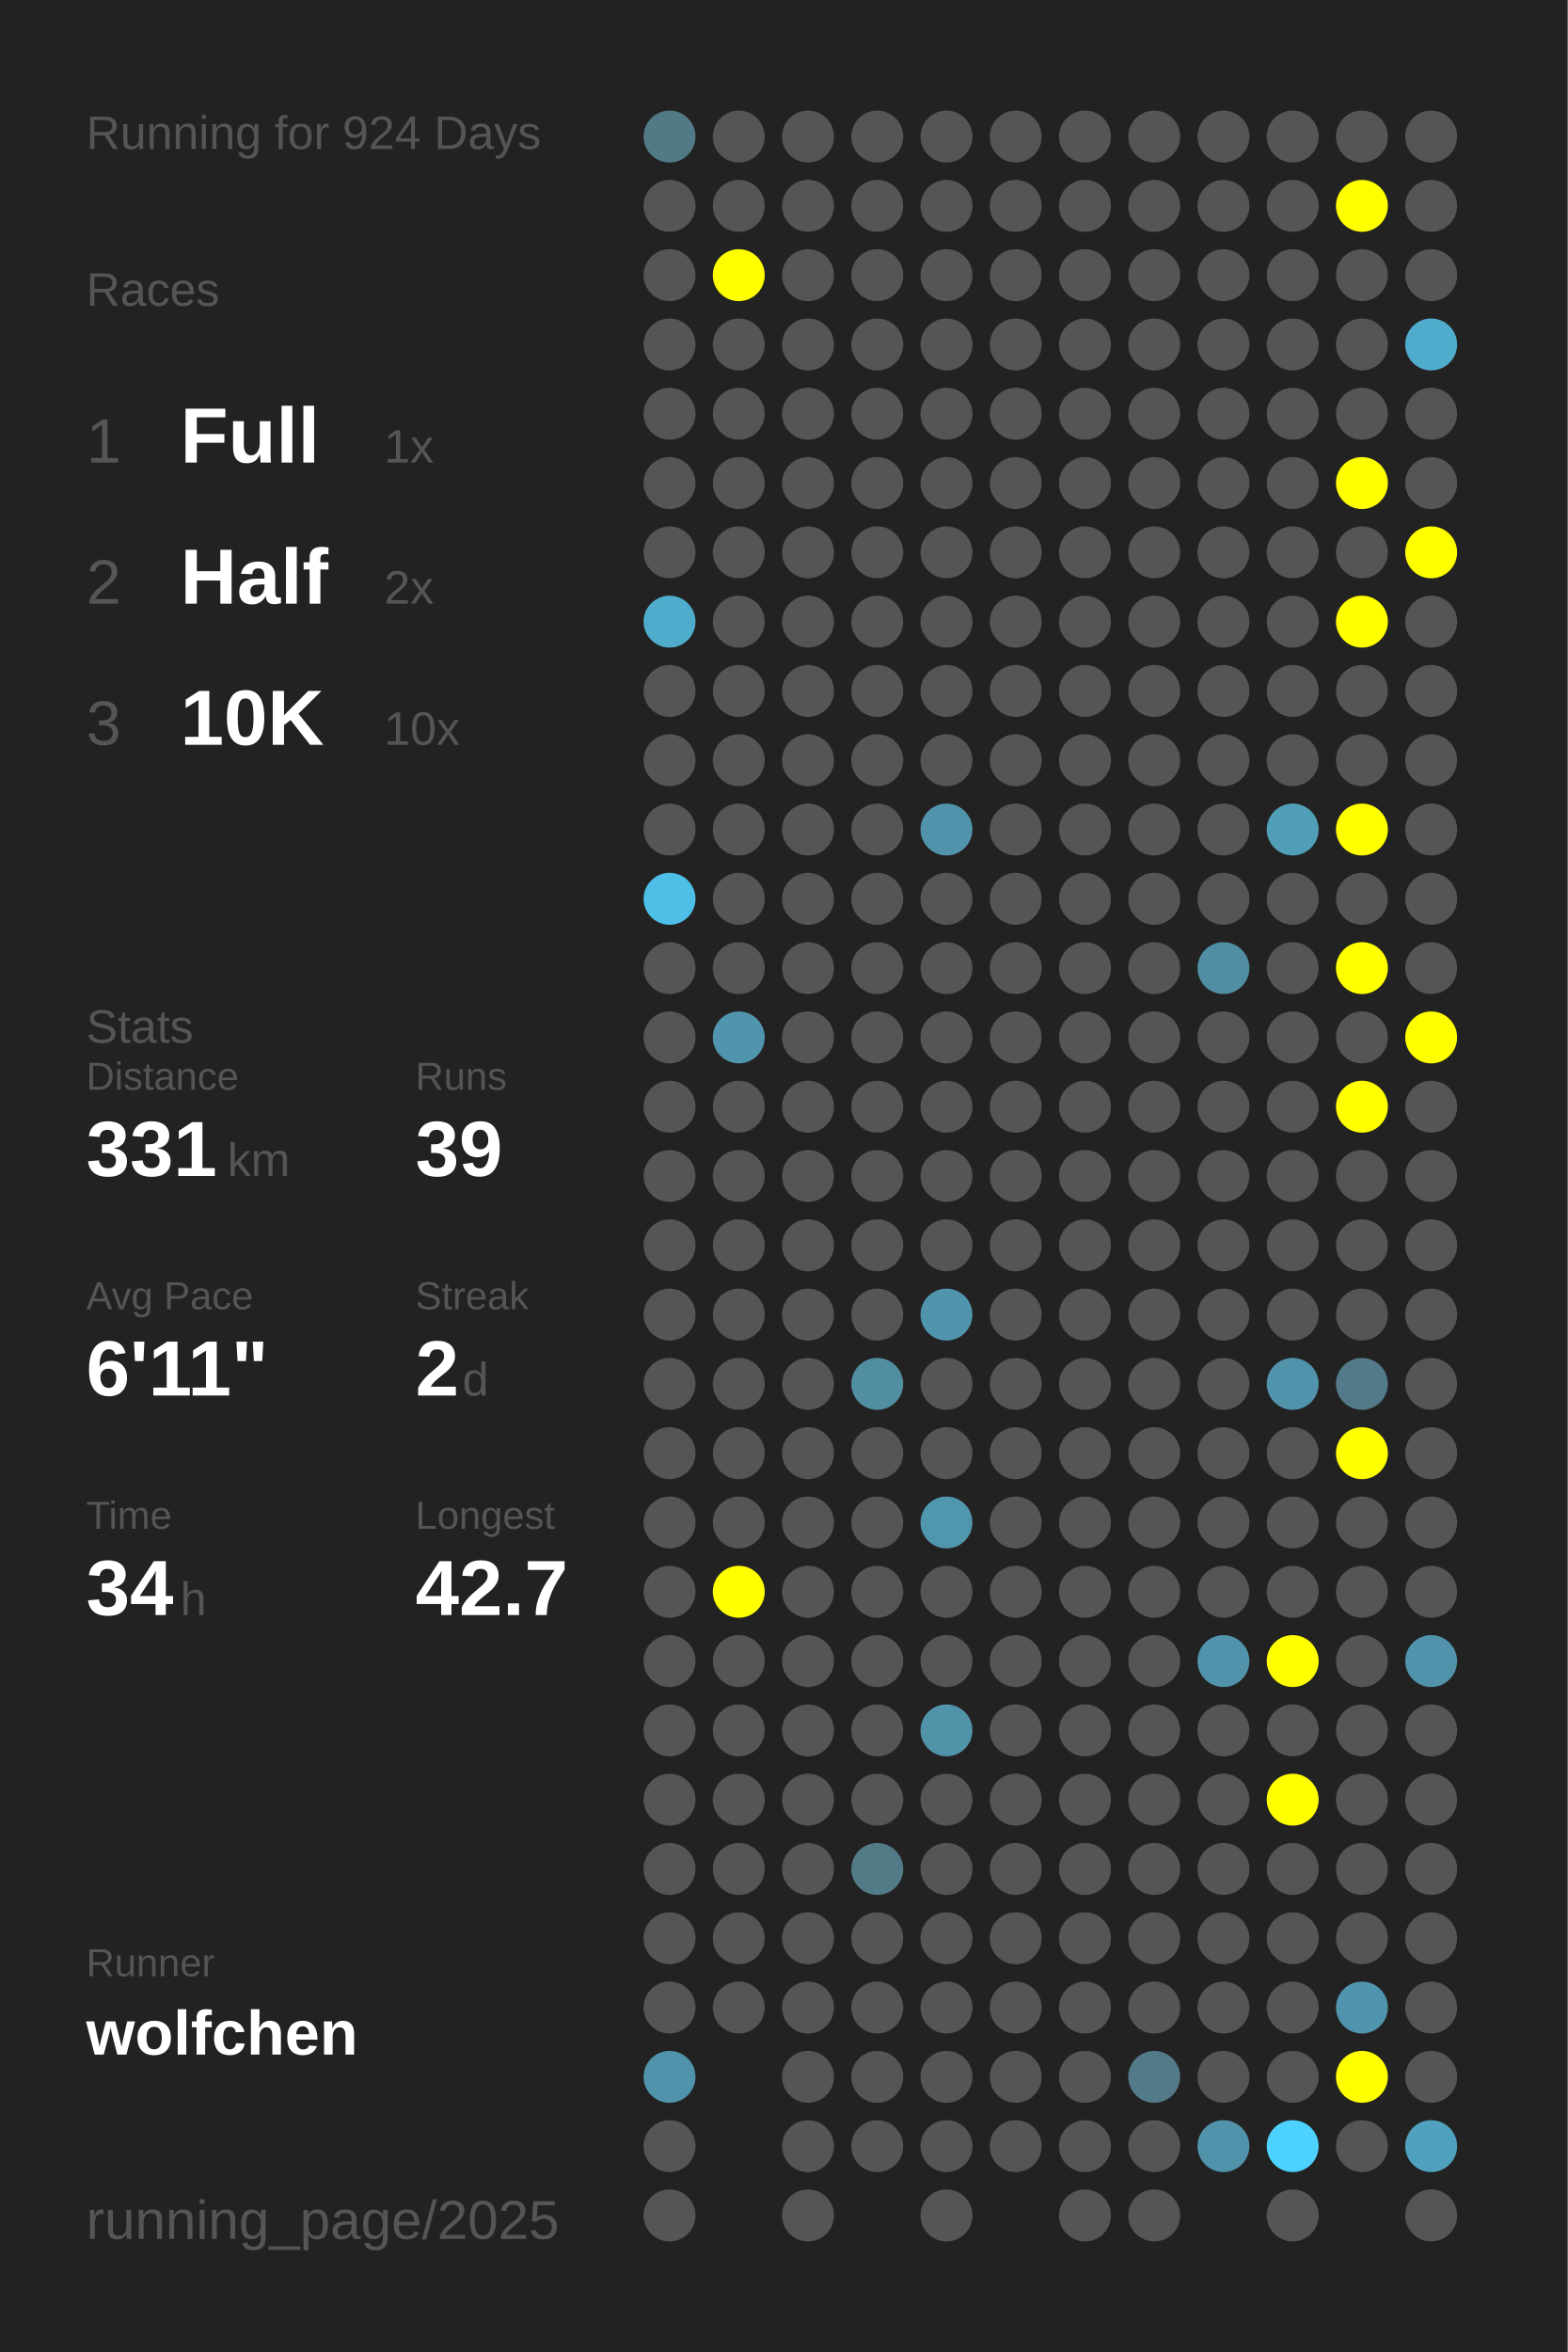
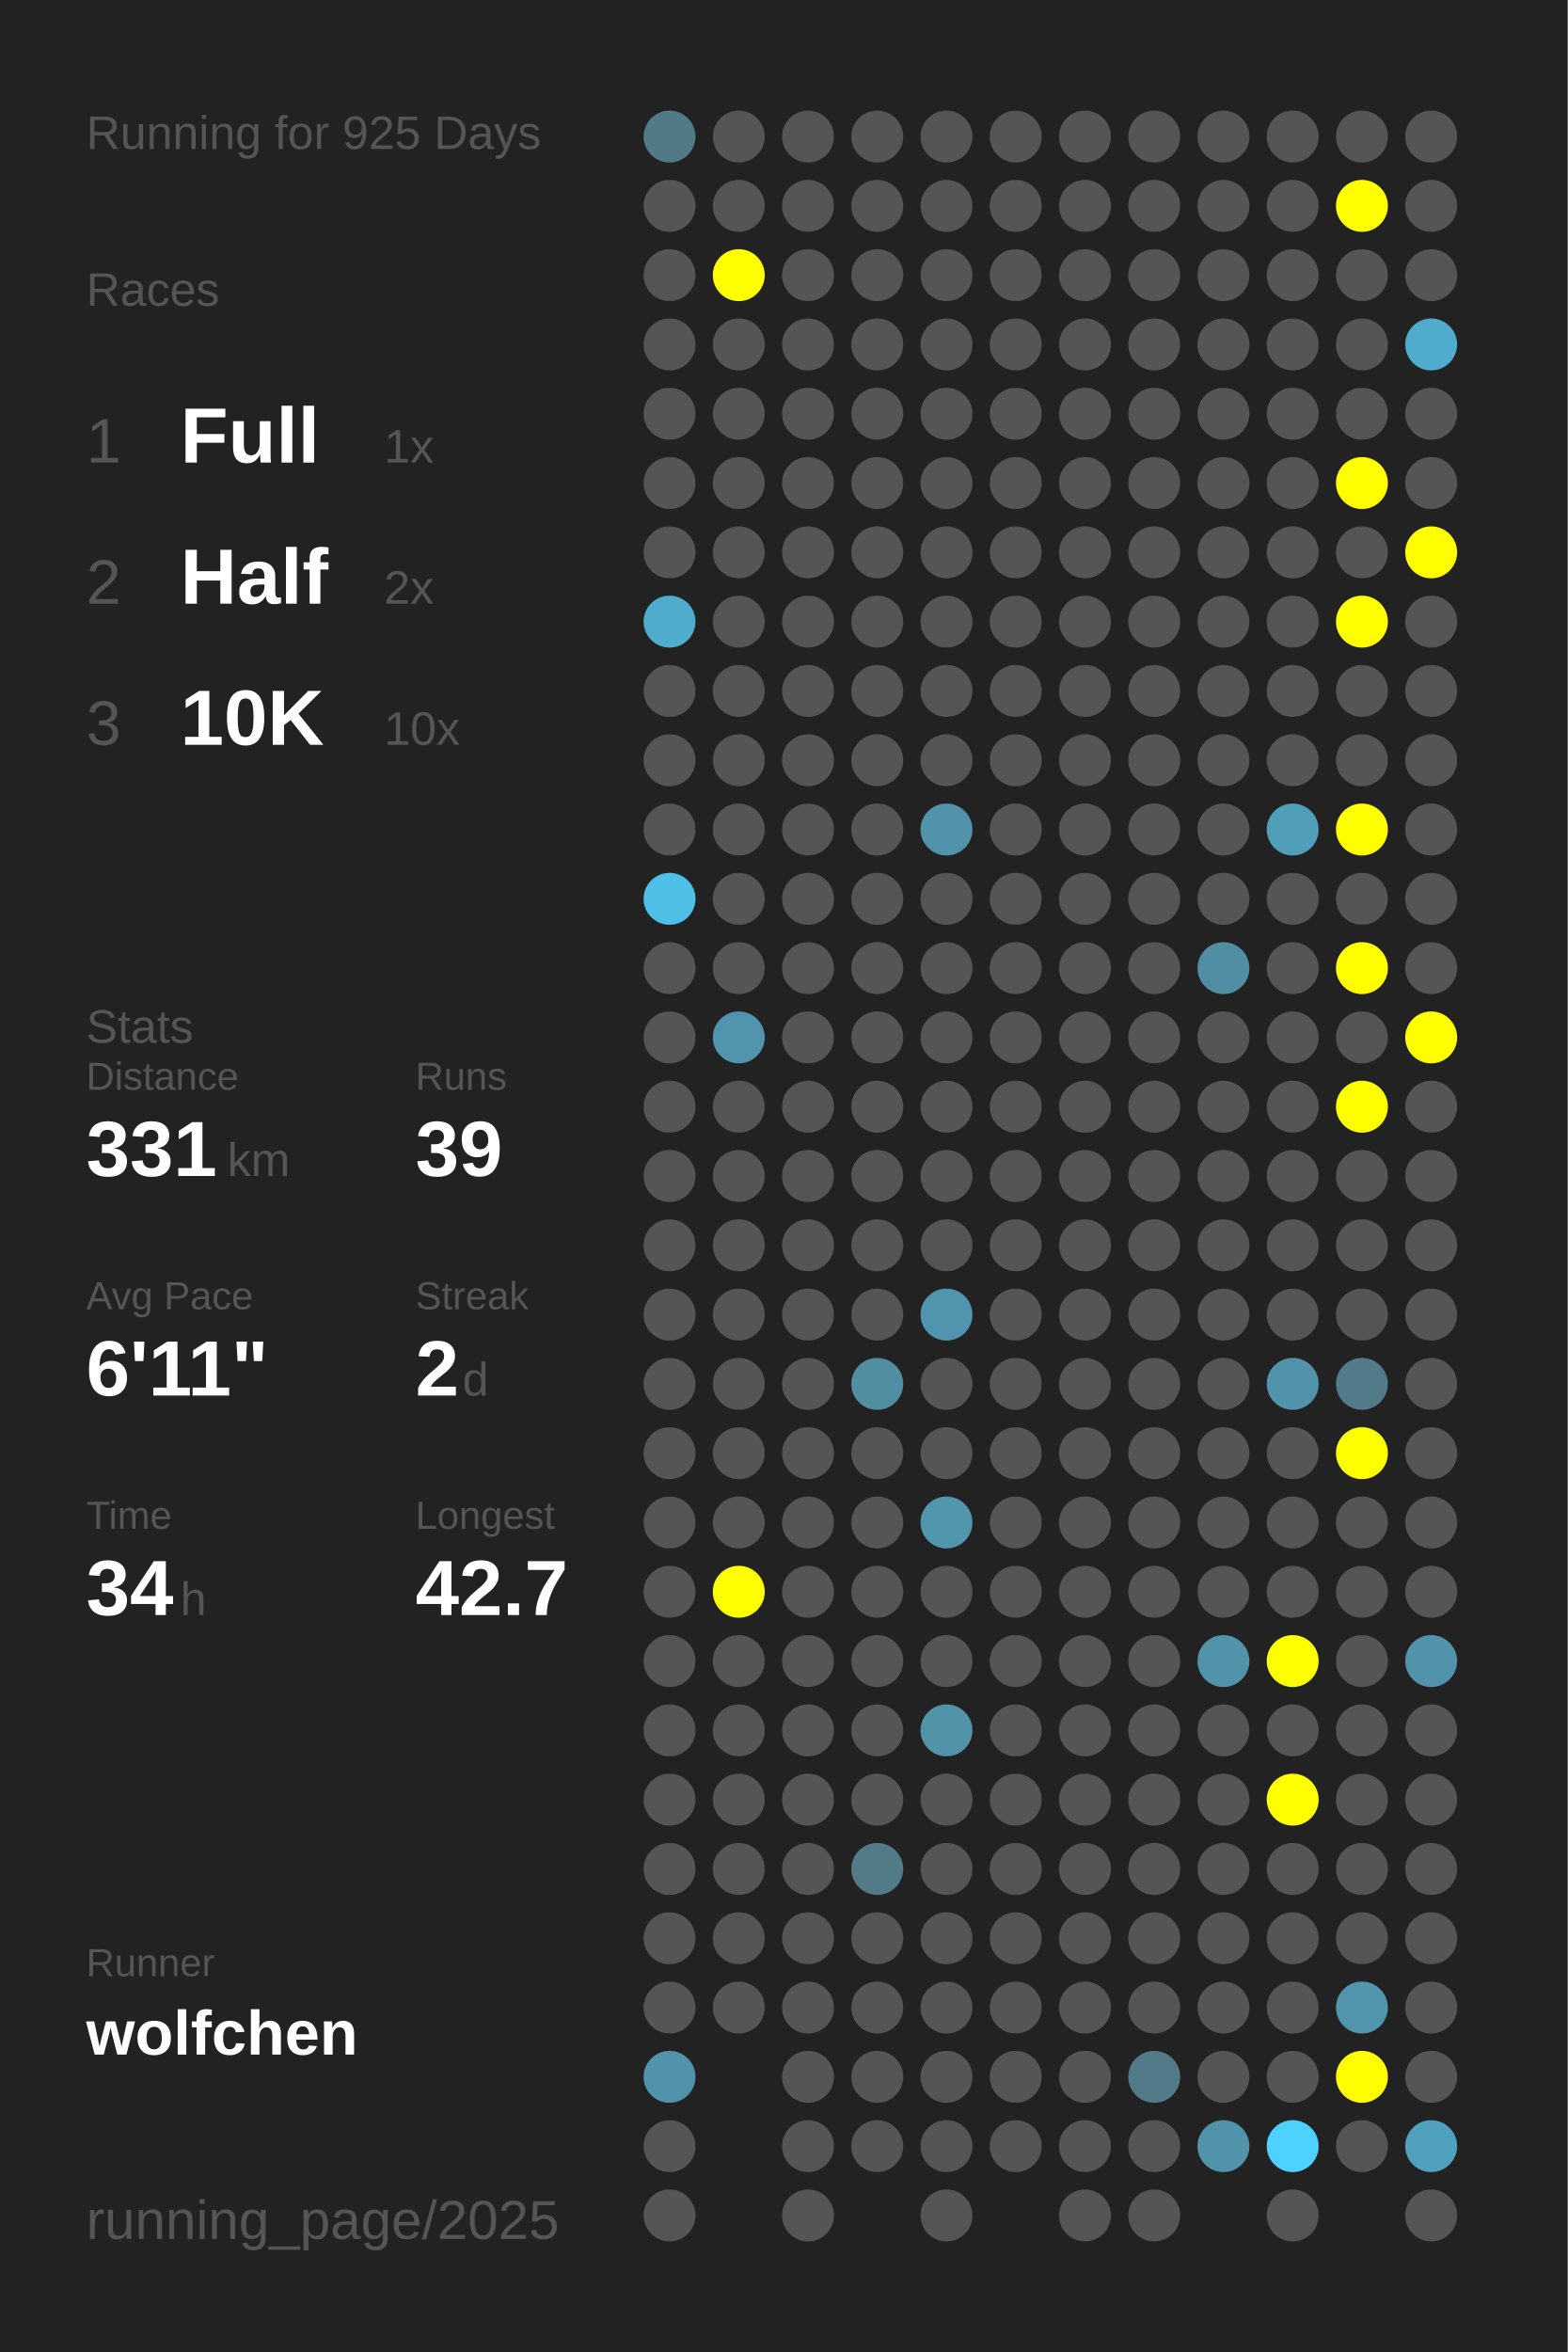
<svg xmlns="http://www.w3.org/2000/svg" baseProfile="full" height="300mm" version="1.1" viewBox="0,0,200,300" width="200mm">
  <defs />
  <rect fill="#222222" height="300" width="200" x="0" y="0" />
-   <text fill="#555555" style="font-size:6px; font-family:Arial;" x="11" y="19">Running for 924 Days</text>
+   <text fill="#555555" style="font-size:6px; font-family:Arial;" x="11" y="19">Running for 925 Days</text>
  <text fill="#555555" style="font-size:6px; font-family:Arial;" x="11" y="39">Races</text>
  <text fill="#555555" style="font-size:8px; font-family:Arial;" x="11" y="59">1</text>
  <text fill="#FFFFFF" style="font-size:10px; font-family:Arial; font-weight:bold;" x="23" y="59">Full</text>
  <text fill="#555555" style="font-size:6px; font-family:Arial;" x="49" y="59">1x</text>
  <text fill="#555555" style="font-size:8px; font-family:Arial;" x="11" y="77">2</text>
  <text fill="#FFFFFF" style="font-size:10px; font-family:Arial; font-weight:bold;" x="23" y="77">Half</text>
  <text fill="#555555" style="font-size:6px; font-family:Arial;" x="49" y="77">2x</text>
  <text fill="#555555" style="font-size:8px; font-family:Arial;" x="11" y="95">3</text>
  <text fill="#FFFFFF" style="font-size:10px; font-family:Arial; font-weight:bold;" x="23" y="95">10K</text>
  <text fill="#555555" style="font-size:6px; font-family:Arial;" x="49" y="95">10x</text>
  <text fill="#555555" style="font-size:6px; font-family:Arial;" x="11" y="133">Stats</text>
  <text fill="#555555" style="font-size:5px; font-family:Arial;" x="11" y="139">Distance</text>
  <text fill="#FFFFFF" style="font-size:10px; font-family:Arial; font-weight:bold;" x="11" y="150">331</text>
  <text fill="#555555" style="font-size:6px; font-family:Arial;" x="29" y="150">km</text>
  <text fill="#555555" style="font-size:5px; font-family:Arial;" x="53" y="139">Runs</text>
  <text fill="#FFFFFF" style="font-size:10px; font-family:Arial; font-weight:bold;" x="53" y="150">39</text>
  <text fill="#555555" style="font-size:5px; font-family:Arial;" x="11" y="167">Avg Pace</text>
  <text fill="#FFFFFF" style="font-size:10px; font-family:Arial; font-weight:bold;" x="11" y="178">6'11"</text>
  <text fill="#555555" style="font-size:5px; font-family:Arial;" x="53" y="167">Streak</text>
  <text fill="#FFFFFF" style="font-size:10px; font-family:Arial; font-weight:bold;" x="53" y="178">2</text>
  <text fill="#555555" style="font-size:6px; font-family:Arial;" x="59" y="178">d</text>
  <text fill="#555555" style="font-size:5px; font-family:Arial;" x="11" y="195">Time</text>
  <text fill="#FFFFFF" style="font-size:10px; font-family:Arial; font-weight:bold;" x="11" y="206">34</text>
  <text fill="#555555" style="font-size:6px; font-family:Arial;" x="23" y="206">h</text>
  <text fill="#555555" style="font-size:5px; font-family:Arial;" x="53" y="195">Longest</text>
  <text fill="#FFFFFF" style="font-size:10px; font-family:Arial; font-weight:bold;" x="53" y="206">42.7</text>
  <text fill="#555555" style="font-size:5px; font-family:Arial;" x="11" y="252.065">Runner</text>
  <text fill="#FFFFFF" style="font-size:8px; font-family:Arial; font-weight:bold;" x="11" y="262.065">wolfchen</text>
  <text fill="#555555" style="font-size:7px; font-family:Arial;" x="11" y="285.581">running_page/2025</text>
  <circle cx="85.417" cy="17.419" fill="#527986" r="3.312" />
  <circle cx="85.417" cy="26.258" fill="#555555" r="3.312" />
  <circle cx="85.417" cy="35.097" fill="#555555" r="3.312" />
  <circle cx="85.417" cy="43.935" fill="#555555" r="3.312" />
  <circle cx="85.417" cy="52.774" fill="#555555" r="3.312" />
  <circle cx="85.417" cy="61.613" fill="#555555" r="3.312" />
  <circle cx="85.417" cy="70.452" fill="#555555" r="3.312" />
  <circle cx="85.417" cy="79.29" fill="#4faccc" r="3.312" />
  <circle cx="85.417" cy="88.129" fill="#555555" r="3.312" />
  <circle cx="85.417" cy="96.968" fill="#555555" r="3.312" />
  <circle cx="85.417" cy="105.806" fill="#555555" r="3.312" />
  <circle cx="85.417" cy="114.645" fill="#4ec0e7" r="3.312" />
  <circle cx="85.417" cy="123.484" fill="#555555" r="3.312" />
  <circle cx="85.417" cy="132.323" fill="#555555" r="3.312" />
  <circle cx="85.417" cy="141.161" fill="#555555" r="3.312" />
  <circle cx="85.417" cy="150" fill="#555555" r="3.312" />
  <circle cx="85.417" cy="158.839" fill="#555555" r="3.312" />
  <circle cx="85.417" cy="167.677" fill="#555555" r="3.312" />
  <circle cx="85.417" cy="176.516" fill="#555555" r="3.312" />
  <circle cx="85.417" cy="185.355" fill="#555555" r="3.312" />
  <circle cx="85.417" cy="194.194" fill="#555555" r="3.312" />
  <circle cx="85.417" cy="203.032" fill="#555555" r="3.312" />
  <circle cx="85.417" cy="211.871" fill="#555555" r="3.312" />
  <circle cx="85.417" cy="220.71" fill="#555555" r="3.312" />
  <circle cx="85.417" cy="229.548" fill="#555555" r="3.312" />
  <circle cx="85.417" cy="238.387" fill="#555555" r="3.312" />
  <circle cx="85.417" cy="247.226" fill="#555555" r="3.312" />
  <circle cx="85.417" cy="256.065" fill="#555555" r="3.312" />
  <circle cx="85.417" cy="264.903" fill="#5093aa" r="3.312" />
  <circle cx="85.417" cy="273.742" fill="#555555" r="3.312" />
  <circle cx="85.417" cy="282.581" fill="#555555" r="3.312" />
  <circle cx="94.25" cy="17.419" fill="#555555" r="3.312" />
  <circle cx="94.25" cy="26.258" fill="#555555" r="3.312" />
  <circle cx="94.25" cy="35.097" fill="#FFFF00" r="3.312" />
  <circle cx="94.25" cy="43.935" fill="#555555" r="3.312" />
  <circle cx="94.25" cy="52.774" fill="#555555" r="3.312" />
  <circle cx="94.25" cy="61.613" fill="#555555" r="3.312" />
  <circle cx="94.25" cy="70.452" fill="#555555" r="3.312" />
  <circle cx="94.25" cy="79.29" fill="#555555" r="3.312" />
  <circle cx="94.25" cy="88.129" fill="#555555" r="3.312" />
  <circle cx="94.25" cy="96.968" fill="#555555" r="3.312" />
  <circle cx="94.25" cy="105.806" fill="#555555" r="3.312" />
  <circle cx="94.25" cy="114.645" fill="#555555" r="3.312" />
  <circle cx="94.25" cy="123.484" fill="#555555" r="3.312" />
  <circle cx="94.25" cy="132.323" fill="#5095ad" r="3.312" />
  <circle cx="94.25" cy="141.161" fill="#555555" r="3.312" />
  <circle cx="94.25" cy="150" fill="#555555" r="3.312" />
  <circle cx="94.25" cy="158.839" fill="#555555" r="3.312" />
  <circle cx="94.25" cy="167.677" fill="#555555" r="3.312" />
  <circle cx="94.25" cy="176.516" fill="#555555" r="3.312" />
  <circle cx="94.25" cy="185.355" fill="#555555" r="3.312" />
  <circle cx="94.25" cy="194.194" fill="#555555" r="3.312" />
  <circle cx="94.25" cy="203.032" fill="#FFFF00" r="3.312" />
  <circle cx="94.25" cy="211.871" fill="#555555" r="3.312" />
  <circle cx="94.25" cy="220.71" fill="#555555" r="3.312" />
  <circle cx="94.25" cy="229.548" fill="#555555" r="3.312" />
  <circle cx="94.25" cy="238.387" fill="#555555" r="3.312" />
  <circle cx="94.25" cy="247.226" fill="#555555" r="3.312" />
  <circle cx="94.25" cy="256.065" fill="#555555" r="3.312" />
  <circle cx="103.083" cy="17.419" fill="#555555" r="3.312" />
  <circle cx="103.083" cy="26.258" fill="#555555" r="3.312" />
  <circle cx="103.083" cy="35.097" fill="#555555" r="3.312" />
  <circle cx="103.083" cy="43.935" fill="#555555" r="3.312" />
  <circle cx="103.083" cy="52.774" fill="#555555" r="3.312" />
  <circle cx="103.083" cy="61.613" fill="#555555" r="3.312" />
  <circle cx="103.083" cy="70.452" fill="#555555" r="3.312" />
  <circle cx="103.083" cy="79.29" fill="#555555" r="3.312" />
  <circle cx="103.083" cy="88.129" fill="#555555" r="3.312" />
  <circle cx="103.083" cy="96.968" fill="#555555" r="3.312" />
  <circle cx="103.083" cy="105.806" fill="#555555" r="3.312" />
  <circle cx="103.083" cy="114.645" fill="#555555" r="3.312" />
  <circle cx="103.083" cy="123.484" fill="#555555" r="3.312" />
  <circle cx="103.083" cy="132.323" fill="#555555" r="3.312" />
  <circle cx="103.083" cy="141.161" fill="#555555" r="3.312" />
  <circle cx="103.083" cy="150" fill="#555555" r="3.312" />
  <circle cx="103.083" cy="158.839" fill="#555555" r="3.312" />
  <circle cx="103.083" cy="167.677" fill="#555555" r="3.312" />
  <circle cx="103.083" cy="176.516" fill="#555555" r="3.312" />
  <circle cx="103.083" cy="185.355" fill="#555555" r="3.312" />
  <circle cx="103.083" cy="194.194" fill="#555555" r="3.312" />
  <circle cx="103.083" cy="203.032" fill="#555555" r="3.312" />
  <circle cx="103.083" cy="211.871" fill="#555555" r="3.312" />
  <circle cx="103.083" cy="220.71" fill="#555555" r="3.312" />
  <circle cx="103.083" cy="229.548" fill="#555555" r="3.312" />
  <circle cx="103.083" cy="238.387" fill="#555555" r="3.312" />
  <circle cx="103.083" cy="247.226" fill="#555555" r="3.312" />
  <circle cx="103.083" cy="256.065" fill="#555555" r="3.312" />
  <circle cx="103.083" cy="264.903" fill="#555555" r="3.312" />
  <circle cx="103.083" cy="273.742" fill="#555555" r="3.312" />
  <circle cx="103.083" cy="282.581" fill="#555555" r="3.312" />
  <circle cx="111.917" cy="17.419" fill="#555555" r="3.312" />
  <circle cx="111.917" cy="26.258" fill="#555555" r="3.312" />
  <circle cx="111.917" cy="35.097" fill="#555555" r="3.312" />
  <circle cx="111.917" cy="43.935" fill="#555555" r="3.312" />
  <circle cx="111.917" cy="52.774" fill="#555555" r="3.312" />
  <circle cx="111.917" cy="61.613" fill="#555555" r="3.312" />
  <circle cx="111.917" cy="70.452" fill="#555555" r="3.312" />
  <circle cx="111.917" cy="79.29" fill="#555555" r="3.312" />
  <circle cx="111.917" cy="88.129" fill="#555555" r="3.312" />
  <circle cx="111.917" cy="96.968" fill="#555555" r="3.312" />
  <circle cx="111.917" cy="105.806" fill="#555555" r="3.312" />
  <circle cx="111.917" cy="114.645" fill="#555555" r="3.312" />
  <circle cx="111.917" cy="123.484" fill="#555555" r="3.312" />
  <circle cx="111.917" cy="132.323" fill="#555555" r="3.312" />
  <circle cx="111.917" cy="141.161" fill="#555555" r="3.312" />
  <circle cx="111.917" cy="150" fill="#555555" r="3.312" />
  <circle cx="111.917" cy="158.839" fill="#555555" r="3.312" />
  <circle cx="111.917" cy="167.677" fill="#555555" r="3.312" />
  <circle cx="111.917" cy="176.516" fill="#518ea2" r="3.312" />
  <circle cx="111.917" cy="185.355" fill="#555555" r="3.312" />
  <circle cx="111.917" cy="194.194" fill="#555555" r="3.312" />
  <circle cx="111.917" cy="203.032" fill="#555555" r="3.312" />
  <circle cx="111.917" cy="211.871" fill="#555555" r="3.312" />
  <circle cx="111.917" cy="220.71" fill="#555555" r="3.312" />
  <circle cx="111.917" cy="229.548" fill="#555555" r="3.312" />
  <circle cx="111.917" cy="238.387" fill="#527a87" r="3.312" />
  <circle cx="111.917" cy="247.226" fill="#555555" r="3.312" />
  <circle cx="111.917" cy="256.065" fill="#555555" r="3.312" />
  <circle cx="111.917" cy="264.903" fill="#555555" r="3.312" />
  <circle cx="111.917" cy="273.742" fill="#555555" r="3.312" />
  <circle cx="120.75" cy="17.419" fill="#555555" r="3.312" />
  <circle cx="120.75" cy="26.258" fill="#555555" r="3.312" />
  <circle cx="120.75" cy="35.097" fill="#555555" r="3.312" />
  <circle cx="120.75" cy="43.935" fill="#555555" r="3.312" />
  <circle cx="120.75" cy="52.774" fill="#555555" r="3.312" />
  <circle cx="120.75" cy="61.613" fill="#555555" r="3.312" />
  <circle cx="120.75" cy="70.452" fill="#555555" r="3.312" />
  <circle cx="120.75" cy="79.29" fill="#555555" r="3.312" />
  <circle cx="120.75" cy="88.129" fill="#555555" r="3.312" />
  <circle cx="120.75" cy="96.968" fill="#555555" r="3.312" />
  <circle cx="120.75" cy="105.806" fill="#5093aa" r="3.312" />
  <circle cx="120.75" cy="114.645" fill="#555555" r="3.312" />
  <circle cx="120.75" cy="123.484" fill="#555555" r="3.312" />
  <circle cx="120.75" cy="132.323" fill="#555555" r="3.312" />
  <circle cx="120.75" cy="141.161" fill="#555555" r="3.312" />
  <circle cx="120.75" cy="150" fill="#555555" r="3.312" />
  <circle cx="120.75" cy="158.839" fill="#555555" r="3.312" />
  <circle cx="120.75" cy="167.677" fill="#5095ad" r="3.312" />
  <circle cx="120.75" cy="176.516" fill="#555555" r="3.312" />
  <circle cx="120.75" cy="185.355" fill="#555555" r="3.312" />
  <circle cx="120.75" cy="194.194" fill="#5096ad" r="3.312" />
  <circle cx="120.75" cy="203.032" fill="#555555" r="3.312" />
  <circle cx="120.75" cy="211.871" fill="#555555" r="3.312" />
  <circle cx="120.75" cy="220.71" fill="#5193a9" r="3.312" />
  <circle cx="120.75" cy="229.548" fill="#555555" r="3.312" />
  <circle cx="120.75" cy="238.387" fill="#555555" r="3.312" />
  <circle cx="120.75" cy="247.226" fill="#555555" r="3.312" />
  <circle cx="120.75" cy="256.065" fill="#555555" r="3.312" />
  <circle cx="120.75" cy="264.903" fill="#555555" r="3.312" />
  <circle cx="120.75" cy="273.742" fill="#555555" r="3.312" />
  <circle cx="120.75" cy="282.581" fill="#555555" r="3.312" />
  <circle cx="129.583" cy="17.419" fill="#555555" r="3.312" />
  <circle cx="129.583" cy="26.258" fill="#555555" r="3.312" />
  <circle cx="129.583" cy="35.097" fill="#555555" r="3.312" />
  <circle cx="129.583" cy="43.935" fill="#555555" r="3.312" />
  <circle cx="129.583" cy="52.774" fill="#555555" r="3.312" />
  <circle cx="129.583" cy="61.613" fill="#555555" r="3.312" />
  <circle cx="129.583" cy="70.452" fill="#555555" r="3.312" />
  <circle cx="129.583" cy="79.29" fill="#555555" r="3.312" />
  <circle cx="129.583" cy="88.129" fill="#555555" r="3.312" />
  <circle cx="129.583" cy="96.968" fill="#555555" r="3.312" />
  <circle cx="129.583" cy="105.806" fill="#555555" r="3.312" />
  <circle cx="129.583" cy="114.645" fill="#555555" r="3.312" />
  <circle cx="129.583" cy="123.484" fill="#555555" r="3.312" />
  <circle cx="129.583" cy="132.323" fill="#555555" r="3.312" />
  <circle cx="129.583" cy="141.161" fill="#555555" r="3.312" />
  <circle cx="129.583" cy="150" fill="#555555" r="3.312" />
  <circle cx="129.583" cy="158.839" fill="#555555" r="3.312" />
  <circle cx="129.583" cy="167.677" fill="#555555" r="3.312" />
  <circle cx="129.583" cy="176.516" fill="#555555" r="3.312" />
  <circle cx="129.583" cy="185.355" fill="#555555" r="3.312" />
  <circle cx="129.583" cy="194.194" fill="#555555" r="3.312" />
  <circle cx="129.583" cy="203.032" fill="#555555" r="3.312" />
  <circle cx="129.583" cy="211.871" fill="#555555" r="3.312" />
  <circle cx="129.583" cy="220.71" fill="#555555" r="3.312" />
  <circle cx="129.583" cy="229.548" fill="#555555" r="3.312" />
  <circle cx="129.583" cy="238.387" fill="#555555" r="3.312" />
  <circle cx="129.583" cy="247.226" fill="#555555" r="3.312" />
  <circle cx="129.583" cy="256.065" fill="#555555" r="3.312" />
  <circle cx="129.583" cy="264.903" fill="#555555" r="3.312" />
  <circle cx="129.583" cy="273.742" fill="#555555" r="3.312" />
  <circle cx="138.417" cy="17.419" fill="#555555" r="3.312" />
  <circle cx="138.417" cy="26.258" fill="#555555" r="3.312" />
  <circle cx="138.417" cy="35.097" fill="#555555" r="3.312" />
  <circle cx="138.417" cy="43.935" fill="#555555" r="3.312" />
  <circle cx="138.417" cy="52.774" fill="#555555" r="3.312" />
  <circle cx="138.417" cy="61.613" fill="#555555" r="3.312" />
  <circle cx="138.417" cy="70.452" fill="#555555" r="3.312" />
  <circle cx="138.417" cy="79.29" fill="#555555" r="3.312" />
  <circle cx="138.417" cy="88.129" fill="#555555" r="3.312" />
  <circle cx="138.417" cy="96.968" fill="#555555" r="3.312" />
  <circle cx="138.417" cy="105.806" fill="#555555" r="3.312" />
  <circle cx="138.417" cy="114.645" fill="#555555" r="3.312" />
  <circle cx="138.417" cy="123.484" fill="#555555" r="3.312" />
  <circle cx="138.417" cy="132.323" fill="#555555" r="3.312" />
  <circle cx="138.417" cy="141.161" fill="#555555" r="3.312" />
  <circle cx="138.417" cy="150" fill="#555555" r="3.312" />
  <circle cx="138.417" cy="158.839" fill="#555555" r="3.312" />
  <circle cx="138.417" cy="167.677" fill="#555555" r="3.312" />
  <circle cx="138.417" cy="176.516" fill="#555555" r="3.312" />
  <circle cx="138.417" cy="185.355" fill="#555555" r="3.312" />
  <circle cx="138.417" cy="194.194" fill="#555555" r="3.312" />
  <circle cx="138.417" cy="203.032" fill="#555555" r="3.312" />
  <circle cx="138.417" cy="211.871" fill="#555555" r="3.312" />
  <circle cx="138.417" cy="220.71" fill="#555555" r="3.312" />
  <circle cx="138.417" cy="229.548" fill="#555555" r="3.312" />
  <circle cx="138.417" cy="238.387" fill="#555555" r="3.312" />
  <circle cx="138.417" cy="247.226" fill="#555555" r="3.312" />
  <circle cx="138.417" cy="256.065" fill="#555555" r="3.312" />
  <circle cx="138.417" cy="264.903" fill="#555555" r="3.312" />
  <circle cx="138.417" cy="273.742" fill="#555555" r="3.312" />
  <circle cx="138.417" cy="282.581" fill="#555555" r="3.312" />
  <circle cx="147.25" cy="17.419" fill="#555555" r="3.312" />
  <circle cx="147.25" cy="26.258" fill="#555555" r="3.312" />
  <circle cx="147.25" cy="35.097" fill="#555555" r="3.312" />
  <circle cx="147.25" cy="43.935" fill="#555555" r="3.312" />
  <circle cx="147.25" cy="52.774" fill="#555555" r="3.312" />
  <circle cx="147.25" cy="61.613" fill="#555555" r="3.312" />
  <circle cx="147.25" cy="70.452" fill="#555555" r="3.312" />
  <circle cx="147.25" cy="79.29" fill="#555555" r="3.312" />
  <circle cx="147.25" cy="88.129" fill="#555555" r="3.312" />
  <circle cx="147.25" cy="96.968" fill="#555555" r="3.312" />
  <circle cx="147.25" cy="105.806" fill="#555555" r="3.312" />
  <circle cx="147.25" cy="114.645" fill="#555555" r="3.312" />
  <circle cx="147.25" cy="123.484" fill="#555555" r="3.312" />
  <circle cx="147.25" cy="132.323" fill="#555555" r="3.312" />
  <circle cx="147.25" cy="141.161" fill="#555555" r="3.312" />
  <circle cx="147.25" cy="150" fill="#555555" r="3.312" />
  <circle cx="147.25" cy="158.839" fill="#555555" r="3.312" />
  <circle cx="147.25" cy="167.677" fill="#555555" r="3.312" />
  <circle cx="147.25" cy="176.516" fill="#555555" r="3.312" />
  <circle cx="147.25" cy="185.355" fill="#555555" r="3.312" />
  <circle cx="147.25" cy="194.194" fill="#555555" r="3.312" />
  <circle cx="147.25" cy="203.032" fill="#555555" r="3.312" />
  <circle cx="147.25" cy="211.871" fill="#555555" r="3.312" />
  <circle cx="147.25" cy="220.71" fill="#555555" r="3.312" />
  <circle cx="147.25" cy="229.548" fill="#555555" r="3.312" />
  <circle cx="147.25" cy="238.387" fill="#555555" r="3.312" />
  <circle cx="147.25" cy="247.226" fill="#555555" r="3.312" />
  <circle cx="147.25" cy="256.065" fill="#555555" r="3.312" />
  <circle cx="147.25" cy="264.903" fill="#527a88" r="3.312" />
  <circle cx="147.25" cy="273.742" fill="#555555" r="3.312" />
  <circle cx="147.25" cy="282.581" fill="#555555" r="3.312" />
  <circle cx="156.083" cy="17.419" fill="#555555" r="3.312" />
  <circle cx="156.083" cy="26.258" fill="#555555" r="3.312" />
  <circle cx="156.083" cy="35.097" fill="#555555" r="3.312" />
  <circle cx="156.083" cy="43.935" fill="#555555" r="3.312" />
  <circle cx="156.083" cy="52.774" fill="#555555" r="3.312" />
  <circle cx="156.083" cy="61.613" fill="#555555" r="3.312" />
  <circle cx="156.083" cy="70.452" fill="#555555" r="3.312" />
  <circle cx="156.083" cy="79.29" fill="#555555" r="3.312" />
  <circle cx="156.083" cy="88.129" fill="#555555" r="3.312" />
  <circle cx="156.083" cy="96.968" fill="#555555" r="3.312" />
  <circle cx="156.083" cy="105.806" fill="#555555" r="3.312" />
  <circle cx="156.083" cy="114.645" fill="#555555" r="3.312" />
  <circle cx="156.083" cy="123.484" fill="#518ea3" r="3.312" />
  <circle cx="156.083" cy="132.323" fill="#555555" r="3.312" />
  <circle cx="156.083" cy="141.161" fill="#555555" r="3.312" />
  <circle cx="156.083" cy="150" fill="#555555" r="3.312" />
  <circle cx="156.083" cy="158.839" fill="#555555" r="3.312" />
  <circle cx="156.083" cy="167.677" fill="#555555" r="3.312" />
  <circle cx="156.083" cy="176.516" fill="#555555" r="3.312" />
  <circle cx="156.083" cy="185.355" fill="#555555" r="3.312" />
  <circle cx="156.083" cy="194.194" fill="#555555" r="3.312" />
  <circle cx="156.083" cy="203.032" fill="#555555" r="3.312" />
  <circle cx="156.083" cy="211.871" fill="#5093aa" r="3.312" />
  <circle cx="156.083" cy="220.71" fill="#555555" r="3.312" />
  <circle cx="156.083" cy="229.548" fill="#555555" r="3.312" />
  <circle cx="156.083" cy="238.387" fill="#555555" r="3.312" />
  <circle cx="156.083" cy="247.226" fill="#555555" r="3.312" />
  <circle cx="156.083" cy="256.065" fill="#555555" r="3.312" />
  <circle cx="156.083" cy="264.903" fill="#555555" r="3.312" />
  <circle cx="156.083" cy="273.742" fill="#5093aa" r="3.312" />
  <circle cx="164.917" cy="17.419" fill="#555555" r="3.312" />
  <circle cx="164.917" cy="26.258" fill="#555555" r="3.312" />
  <circle cx="164.917" cy="35.097" fill="#555555" r="3.312" />
  <circle cx="164.917" cy="43.935" fill="#555555" r="3.312" />
  <circle cx="164.917" cy="52.774" fill="#555555" r="3.312" />
  <circle cx="164.917" cy="61.613" fill="#555555" r="3.312" />
  <circle cx="164.917" cy="70.452" fill="#555555" r="3.312" />
  <circle cx="164.917" cy="79.29" fill="#555555" r="3.312" />
  <circle cx="164.917" cy="88.129" fill="#555555" r="3.312" />
  <circle cx="164.917" cy="96.968" fill="#555555" r="3.312" />
  <circle cx="164.917" cy="105.806" fill="#509eb8" r="3.312" />
  <circle cx="164.917" cy="114.645" fill="#555555" r="3.312" />
  <circle cx="164.917" cy="123.484" fill="#555555" r="3.312" />
  <circle cx="164.917" cy="132.323" fill="#555555" r="3.312" />
  <circle cx="164.917" cy="141.161" fill="#555555" r="3.312" />
  <circle cx="164.917" cy="150" fill="#555555" r="3.312" />
  <circle cx="164.917" cy="158.839" fill="#555555" r="3.312" />
  <circle cx="164.917" cy="167.677" fill="#555555" r="3.312" />
  <circle cx="164.917" cy="176.516" fill="#5093aa" r="3.312" />
  <circle cx="164.917" cy="185.355" fill="#555555" r="3.312" />
  <circle cx="164.917" cy="194.194" fill="#555555" r="3.312" />
  <circle cx="164.917" cy="203.032" fill="#555555" r="3.312" />
  <circle cx="164.917" cy="211.871" fill="#FFFF00" r="3.312" />
  <circle cx="164.917" cy="220.71" fill="#555555" r="3.312" />
  <circle cx="164.917" cy="229.548" fill="#FFFF00" r="3.312" />
  <circle cx="164.917" cy="238.387" fill="#555555" r="3.312" />
  <circle cx="164.917" cy="247.226" fill="#555555" r="3.312" />
  <circle cx="164.917" cy="256.065" fill="#555555" r="3.312" />
  <circle cx="164.917" cy="264.903" fill="#555555" r="3.312" />
  <circle cx="164.917" cy="273.742" fill="#4dd1fe" r="3.312" />
  <circle cx="164.917" cy="282.581" fill="#555555" r="3.312" />
  <circle cx="173.75" cy="17.419" fill="#555555" r="3.312" />
  <circle cx="173.75" cy="26.258" fill="#FFFF00" r="3.312" />
  <circle cx="173.75" cy="35.097" fill="#555555" r="3.312" />
  <circle cx="173.75" cy="43.935" fill="#555555" r="3.312" />
  <circle cx="173.75" cy="52.774" fill="#555555" r="3.312" />
  <circle cx="173.75" cy="61.613" fill="#FFFF00" r="3.312" />
  <circle cx="173.75" cy="70.452" fill="#555555" r="3.312" />
  <circle cx="173.75" cy="79.29" fill="#FFFF00" r="3.312" />
  <circle cx="173.75" cy="88.129" fill="#555555" r="3.312" />
  <circle cx="173.75" cy="96.968" fill="#555555" r="3.312" />
  <circle cx="173.75" cy="105.806" fill="#FFFF00" r="3.312" />
  <circle cx="173.75" cy="114.645" fill="#555555" r="3.312" />
  <circle cx="173.75" cy="123.484" fill="#FFFF00" r="3.312" />
  <circle cx="173.75" cy="132.323" fill="#555555" r="3.312" />
  <circle cx="173.75" cy="141.161" fill="#FFFF00" r="3.312" />
  <circle cx="173.75" cy="150" fill="#555555" r="3.312" />
  <circle cx="173.75" cy="158.839" fill="#555555" r="3.312" />
  <circle cx="173.75" cy="167.677" fill="#555555" r="3.312" />
  <circle cx="173.75" cy="176.516" fill="#527a88" r="3.312" />
  <circle cx="173.75" cy="185.355" fill="#FFFF00" r="3.312" />
  <circle cx="173.75" cy="194.194" fill="#555555" r="3.312" />
  <circle cx="173.75" cy="203.032" fill="#555555" r="3.312" />
  <circle cx="173.75" cy="211.871" fill="#555555" r="3.312" />
  <circle cx="173.75" cy="220.71" fill="#555555" r="3.312" />
  <circle cx="173.75" cy="229.548" fill="#555555" r="3.312" />
  <circle cx="173.75" cy="238.387" fill="#555555" r="3.312" />
  <circle cx="173.75" cy="247.226" fill="#555555" r="3.312" />
  <circle cx="173.75" cy="256.065" fill="#5095ad" r="3.312" />
  <circle cx="173.75" cy="264.903" fill="#FFFF00" r="3.312" />
  <circle cx="173.75" cy="273.742" fill="#555555" r="3.312" />
  <circle cx="182.583" cy="17.419" fill="#555555" r="3.312" />
  <circle cx="182.583" cy="26.258" fill="#555555" r="3.312" />
  <circle cx="182.583" cy="35.097" fill="#555555" r="3.312" />
  <circle cx="182.583" cy="43.935" fill="#4faccc" r="3.312" />
  <circle cx="182.583" cy="52.774" fill="#555555" r="3.312" />
  <circle cx="182.583" cy="61.613" fill="#555555" r="3.312" />
  <circle cx="182.583" cy="70.452" fill="#FFFF00" r="3.312" />
  <circle cx="182.583" cy="79.29" fill="#555555" r="3.312" />
  <circle cx="182.583" cy="88.129" fill="#555555" r="3.312" />
  <circle cx="182.583" cy="96.968" fill="#555555" r="3.312" />
  <circle cx="182.583" cy="105.806" fill="#555555" r="3.312" />
  <circle cx="182.583" cy="114.645" fill="#555555" r="3.312" />
  <circle cx="182.583" cy="123.484" fill="#555555" r="3.312" />
  <circle cx="182.583" cy="132.323" fill="#FFFF00" r="3.312" />
  <circle cx="182.583" cy="141.161" fill="#555555" r="3.312" />
  <circle cx="182.583" cy="150" fill="#555555" r="3.312" />
  <circle cx="182.583" cy="158.839" fill="#555555" r="3.312" />
  <circle cx="182.583" cy="167.677" fill="#555555" r="3.312" />
  <circle cx="182.583" cy="176.516" fill="#555555" r="3.312" />
  <circle cx="182.583" cy="185.355" fill="#555555" r="3.312" />
  <circle cx="182.583" cy="194.194" fill="#555555" r="3.312" />
  <circle cx="182.583" cy="203.032" fill="#555555" r="3.312" />
  <circle cx="182.583" cy="211.871" fill="#5093aa" r="3.312" />
  <circle cx="182.583" cy="220.71" fill="#555555" r="3.312" />
  <circle cx="182.583" cy="229.548" fill="#555555" r="3.312" />
  <circle cx="182.583" cy="238.387" fill="#555555" r="3.312" />
  <circle cx="182.583" cy="247.226" fill="#555555" r="3.312" />
  <circle cx="182.583" cy="256.065" fill="#555555" r="3.312" />
  <circle cx="182.583" cy="264.903" fill="#555555" r="3.312" />
  <circle cx="182.583" cy="273.742" fill="#50a1bd" r="3.312" />
  <circle cx="182.583" cy="282.581" fill="#555555" r="3.312" />
</svg>
